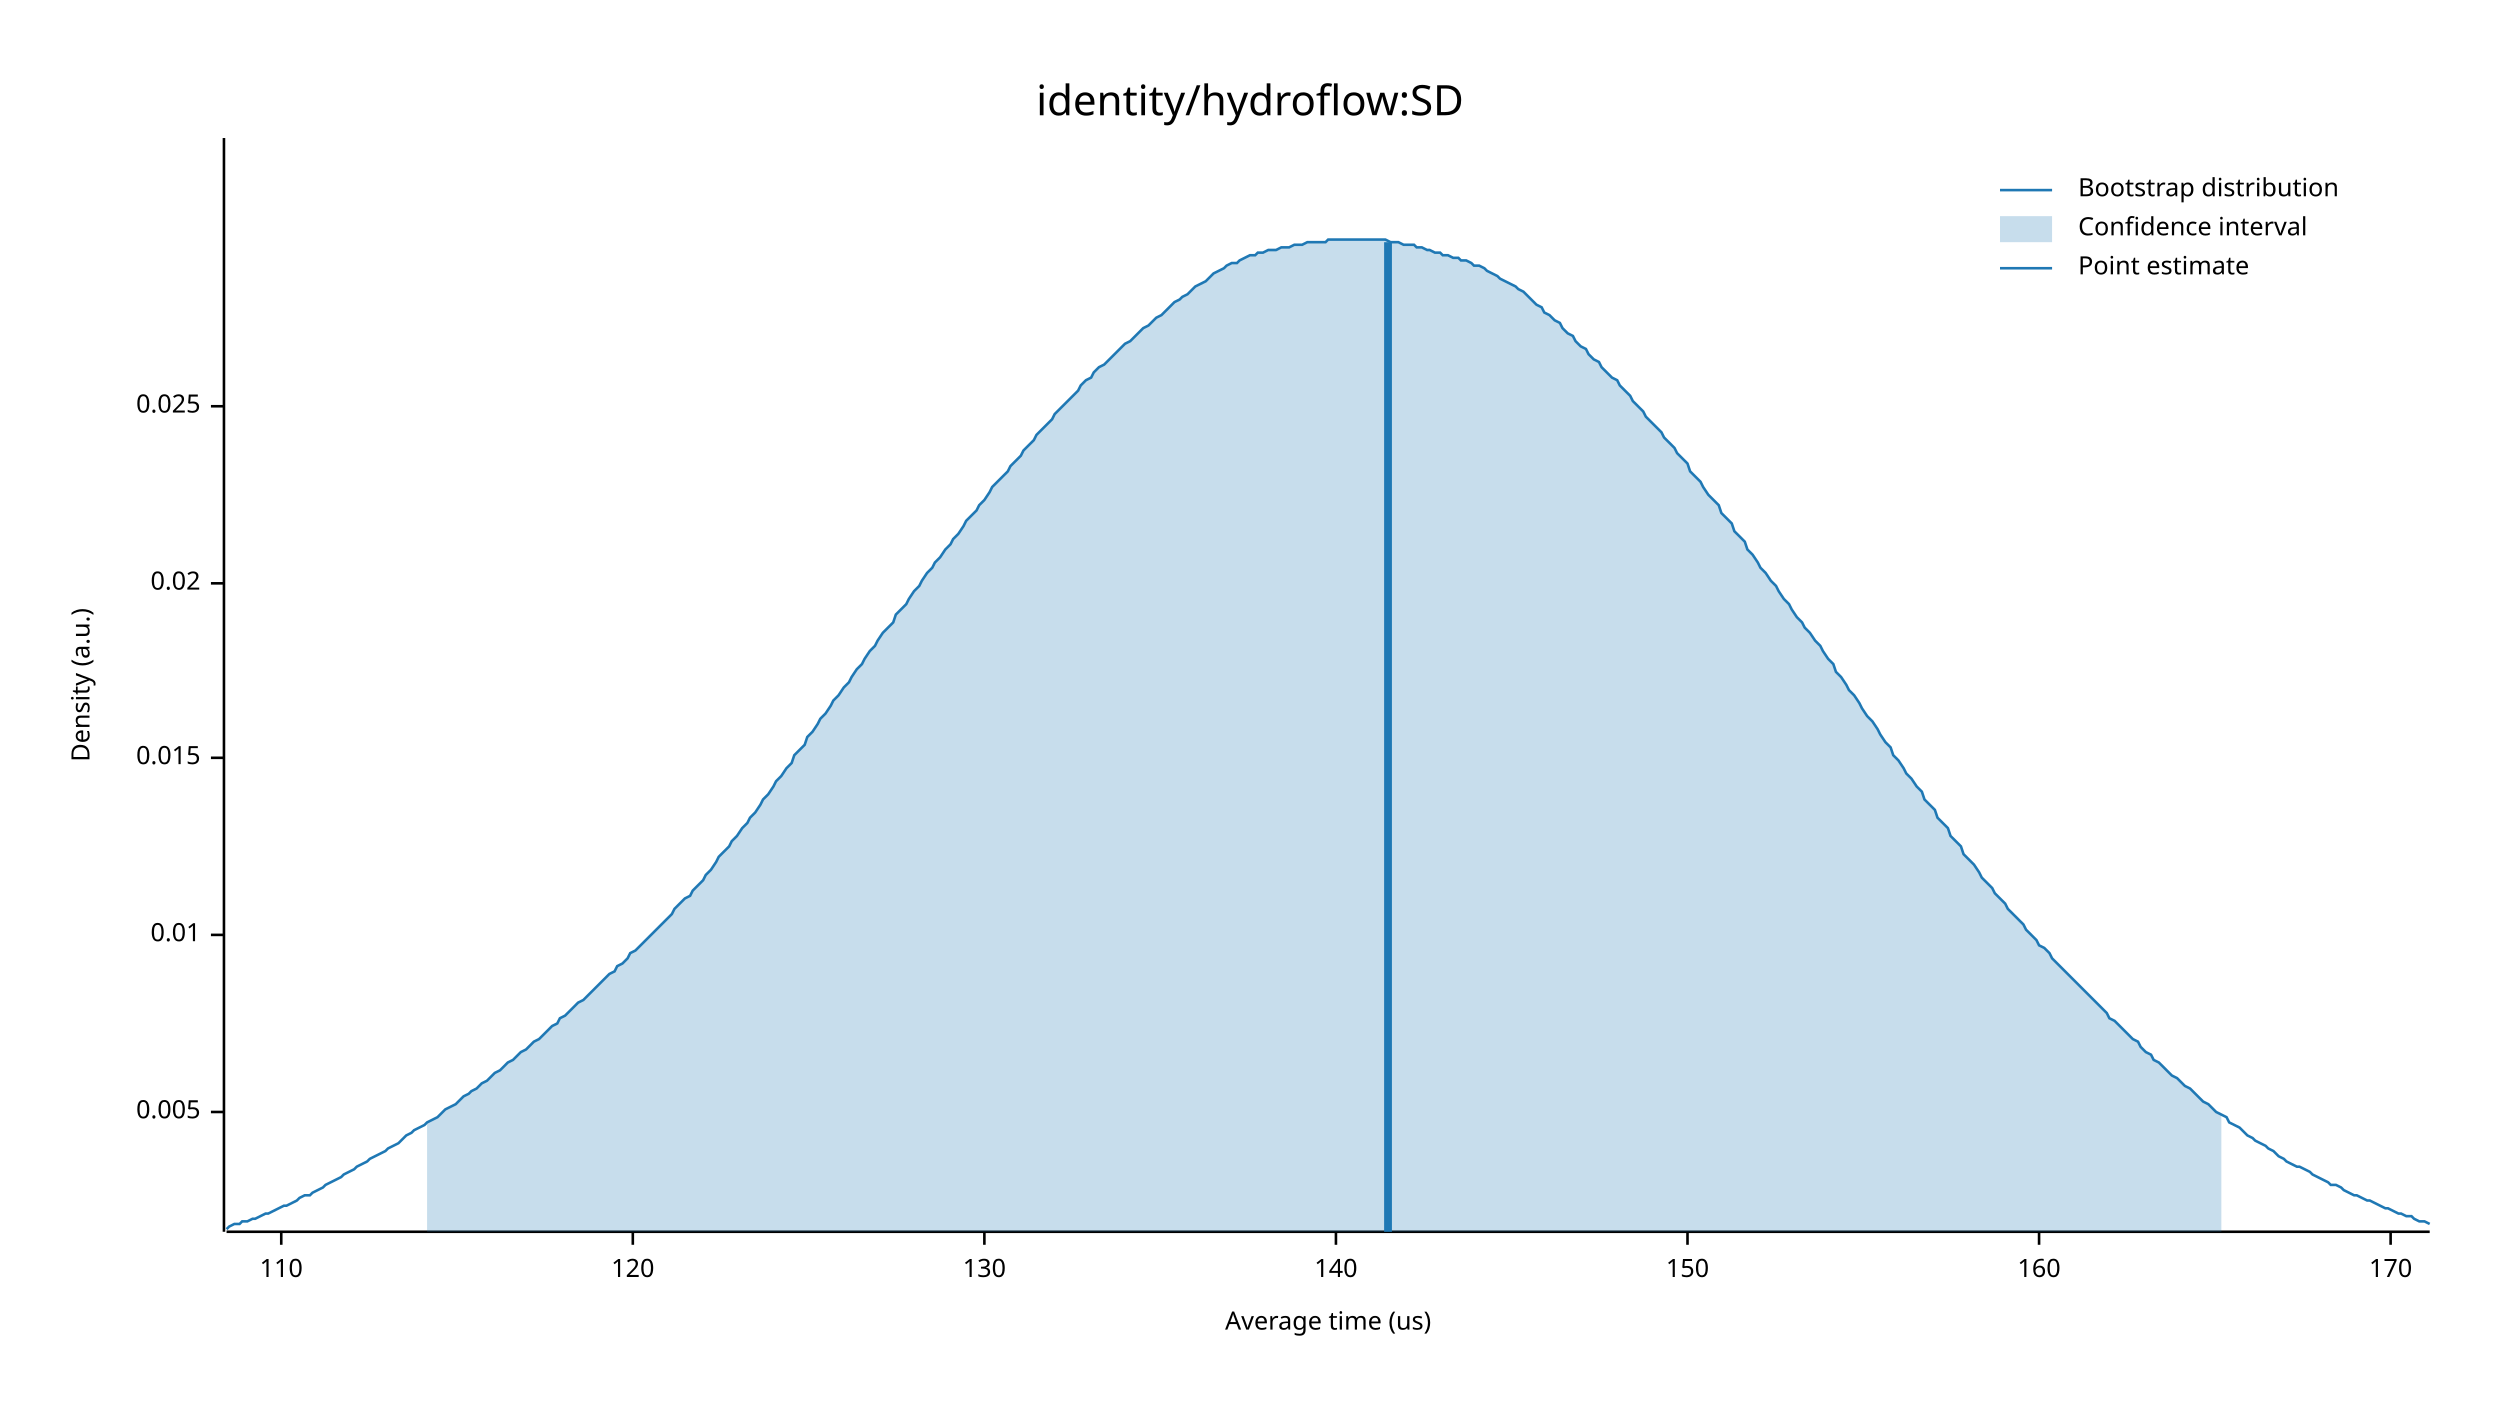
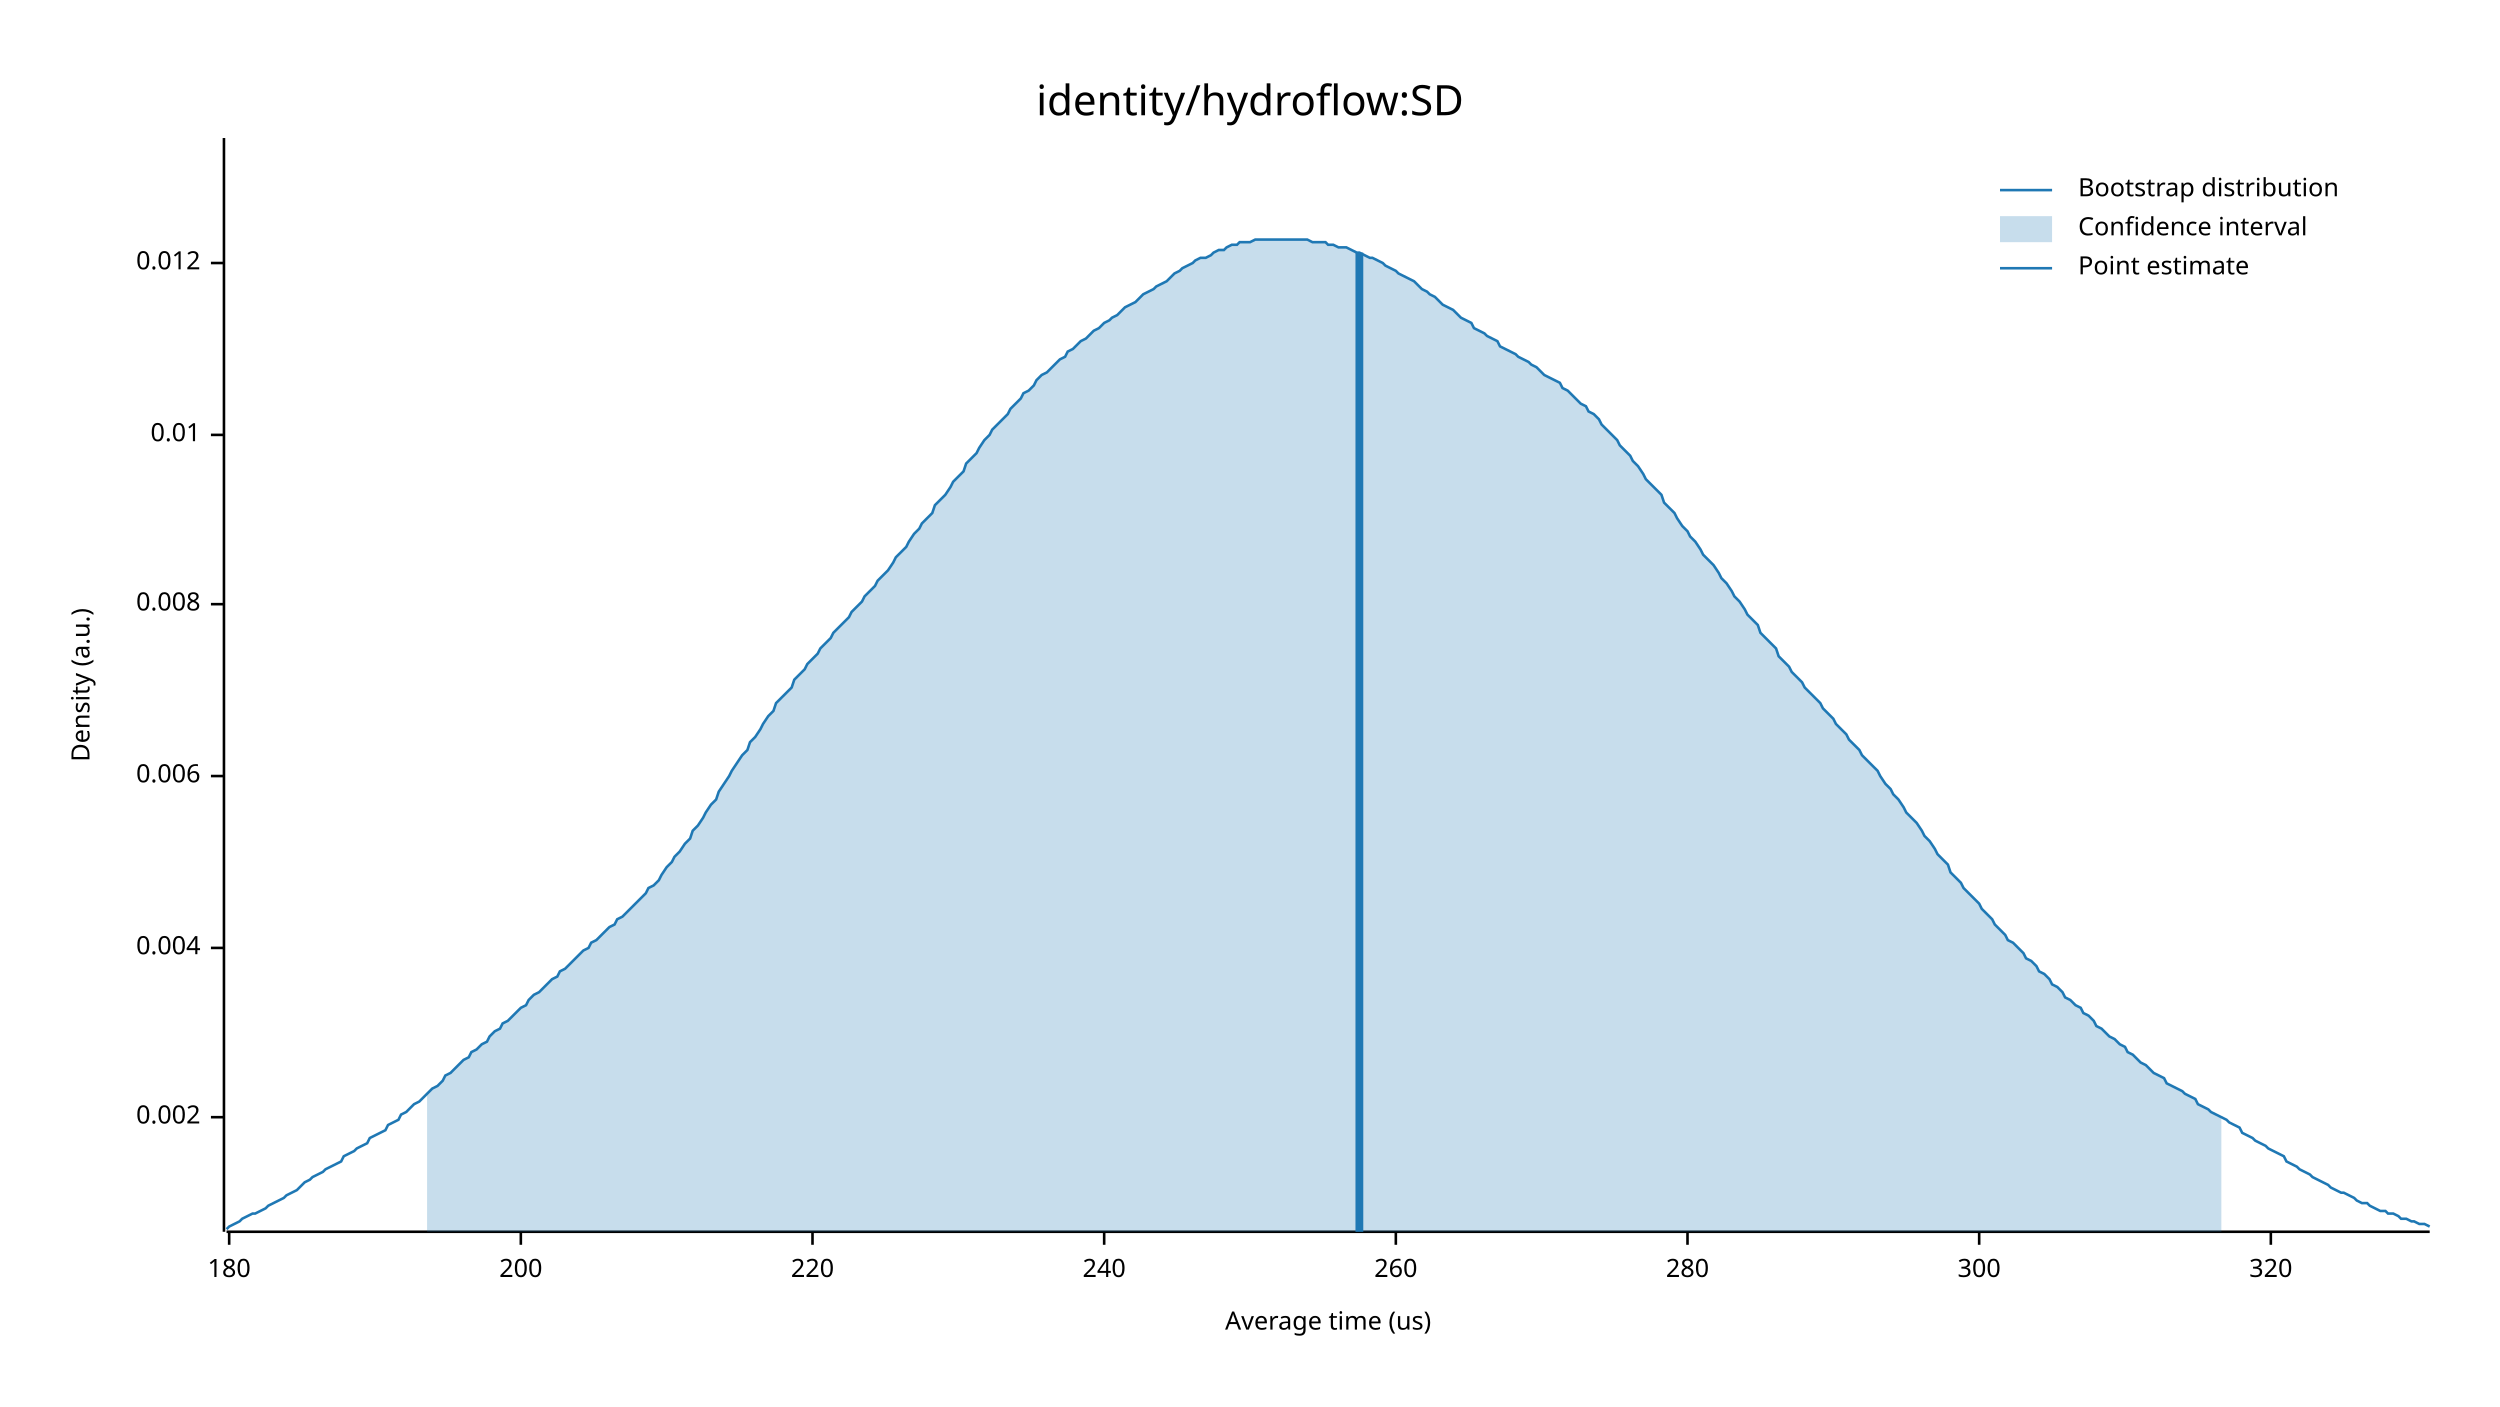
<svg xmlns="http://www.w3.org/2000/svg" width="960" height="540" viewBox="0 0 960 540">
  <text x="480" y="32" dy="0.76em" text-anchor="middle" font-family="sans-serif" font-size="16.129" opacity="1" fill="#000000">
identity/hydroflow:SD
</text>
  <text x="27" y="263" dy="0.76em" text-anchor="middle" font-family="sans-serif" font-size="9.677" opacity="1" fill="#000000" transform="rotate(270, 27, 263)">
Density (a.u.)
</text>
  <text x="510" y="513" dy="-0.5ex" text-anchor="middle" font-family="sans-serif" font-size="9.677" opacity="1" fill="#000000">
Average time (us)
</text>
  <polyline fill="none" opacity="1" stroke="#000000" stroke-width="1" points="86,53 86,473 " />
-   <text x="77" y="427" dy="0.5ex" text-anchor="end" font-family="sans-serif" font-size="9.677" opacity="1" fill="#000000">
- 0.005
+   <text x="77" y="429" dy="0.5ex" text-anchor="end" font-family="sans-serif" font-size="9.677" opacity="1" fill="#000000">
+ 0.002
</text>
-   <polyline fill="none" opacity="1" stroke="#000000" stroke-width="1" points="81,427 86,427 " />
-   <text x="77" y="359" dy="0.5ex" text-anchor="end" font-family="sans-serif" font-size="9.677" opacity="1" fill="#000000">
+   <polyline fill="none" opacity="1" stroke="#000000" stroke-width="1" points="81,429 86,429 " />
+   <text x="77" y="364" dy="0.5ex" text-anchor="end" font-family="sans-serif" font-size="9.677" opacity="1" fill="#000000">
+ 0.004
+ </text>
+   <polyline fill="none" opacity="1" stroke="#000000" stroke-width="1" points="81,364 86,364 " />
+   <text x="77" y="298" dy="0.5ex" text-anchor="end" font-family="sans-serif" font-size="9.677" opacity="1" fill="#000000">
+ 0.006
+ </text>
+   <polyline fill="none" opacity="1" stroke="#000000" stroke-width="1" points="81,298 86,298 " />
+   <text x="77" y="232" dy="0.5ex" text-anchor="end" font-family="sans-serif" font-size="9.677" opacity="1" fill="#000000">
+ 0.008
+ </text>
+   <polyline fill="none" opacity="1" stroke="#000000" stroke-width="1" points="81,232 86,232 " />
+   <text x="77" y="167" dy="0.5ex" text-anchor="end" font-family="sans-serif" font-size="9.677" opacity="1" fill="#000000">
0.01
</text>
-   <polyline fill="none" opacity="1" stroke="#000000" stroke-width="1" points="81,359 86,359 " />
-   <text x="77" y="291" dy="0.5ex" text-anchor="end" font-family="sans-serif" font-size="9.677" opacity="1" fill="#000000">
- 0.015
+   <polyline fill="none" opacity="1" stroke="#000000" stroke-width="1" points="81,167 86,167 " />
+   <text x="77" y="101" dy="0.5ex" text-anchor="end" font-family="sans-serif" font-size="9.677" opacity="1" fill="#000000">
+ 0.012
</text>
-   <polyline fill="none" opacity="1" stroke="#000000" stroke-width="1" points="81,291 86,291 " />
-   <text x="77" y="224" dy="0.5ex" text-anchor="end" font-family="sans-serif" font-size="9.677" opacity="1" fill="#000000">
- 0.02
+   <polyline fill="none" opacity="1" stroke="#000000" stroke-width="1" points="81,101 86,101 " />
+   <polyline fill="none" opacity="1" stroke="#000000" stroke-width="1" points="87,473 933,473 " />
+   <text x="88" y="483" dy="0.76em" text-anchor="middle" font-family="sans-serif" font-size="9.677" opacity="1" fill="#000000">
+ 180
</text>
-   <polyline fill="none" opacity="1" stroke="#000000" stroke-width="1" points="81,224 86,224 " />
-   <text x="77" y="156" dy="0.5ex" text-anchor="end" font-family="sans-serif" font-size="9.677" opacity="1" fill="#000000">
- 0.025
+   <polyline fill="none" opacity="1" stroke="#000000" stroke-width="1" points="88,473 88,478 " />
+   <text x="200" y="483" dy="0.76em" text-anchor="middle" font-family="sans-serif" font-size="9.677" opacity="1" fill="#000000">
+ 200
</text>
-   <polyline fill="none" opacity="1" stroke="#000000" stroke-width="1" points="81,156 86,156 " />
-   <polyline fill="none" opacity="1" stroke="#000000" stroke-width="1" points="87,473 933,473 " />
-   <text x="108" y="483" dy="0.76em" text-anchor="middle" font-family="sans-serif" font-size="9.677" opacity="1" fill="#000000">
- 110
+   <polyline fill="none" opacity="1" stroke="#000000" stroke-width="1" points="200,473 200,478 " />
+   <text x="312" y="483" dy="0.76em" text-anchor="middle" font-family="sans-serif" font-size="9.677" opacity="1" fill="#000000">
+ 220
</text>
-   <polyline fill="none" opacity="1" stroke="#000000" stroke-width="1" points="108,473 108,478 " />
-   <text x="243" y="483" dy="0.76em" text-anchor="middle" font-family="sans-serif" font-size="9.677" opacity="1" fill="#000000">
- 120
+   <polyline fill="none" opacity="1" stroke="#000000" stroke-width="1" points="312,473 312,478 " />
+   <text x="424" y="483" dy="0.76em" text-anchor="middle" font-family="sans-serif" font-size="9.677" opacity="1" fill="#000000">
+ 240
</text>
-   <polyline fill="none" opacity="1" stroke="#000000" stroke-width="1" points="243,473 243,478 " />
-   <text x="378" y="483" dy="0.76em" text-anchor="middle" font-family="sans-serif" font-size="9.677" opacity="1" fill="#000000">
- 130
+   <polyline fill="none" opacity="1" stroke="#000000" stroke-width="1" points="424,473 424,478 " />
+   <text x="536" y="483" dy="0.76em" text-anchor="middle" font-family="sans-serif" font-size="9.677" opacity="1" fill="#000000">
+ 260
</text>
-   <polyline fill="none" opacity="1" stroke="#000000" stroke-width="1" points="378,473 378,478 " />
-   <text x="513" y="483" dy="0.76em" text-anchor="middle" font-family="sans-serif" font-size="9.677" opacity="1" fill="#000000">
- 140
- </text>
-   <polyline fill="none" opacity="1" stroke="#000000" stroke-width="1" points="513,473 513,478 " />
+   <polyline fill="none" opacity="1" stroke="#000000" stroke-width="1" points="536,473 536,478 " />
  <text x="648" y="483" dy="0.76em" text-anchor="middle" font-family="sans-serif" font-size="9.677" opacity="1" fill="#000000">
- 150
+ 280
</text>
  <polyline fill="none" opacity="1" stroke="#000000" stroke-width="1" points="648,473 648,478 " />
-   <text x="783" y="483" dy="0.76em" text-anchor="middle" font-family="sans-serif" font-size="9.677" opacity="1" fill="#000000">
- 160
+   <text x="760" y="483" dy="0.76em" text-anchor="middle" font-family="sans-serif" font-size="9.677" opacity="1" fill="#000000">
+ 300
</text>
-   <polyline fill="none" opacity="1" stroke="#000000" stroke-width="1" points="783,473 783,478 " />
-   <text x="918" y="483" dy="0.76em" text-anchor="middle" font-family="sans-serif" font-size="9.677" opacity="1" fill="#000000">
- 170
+   <polyline fill="none" opacity="1" stroke="#000000" stroke-width="1" points="760,473 760,478 " />
+   <text x="872" y="483" dy="0.76em" text-anchor="middle" font-family="sans-serif" font-size="9.677" opacity="1" fill="#000000">
+ 320
</text>
-   <polyline fill="none" opacity="1" stroke="#000000" stroke-width="1" points="918,473 918,478 " />
-   <polyline fill="none" opacity="1" stroke="#1F78B4" stroke-width="1" points="87,472 88,471 90,470 92,470 93,469 95,469 97,468 98,468 100,467 102,466 103,466 105,465 107,464 109,463 110,463 112,462 114,461 115,460 117,459 119,459 120,458 122,457 124,456 125,455 127,454 129,453 131,452 132,451 134,450 136,449 137,448 139,447 141,446 142,445 144,444 146,443 148,442 149,441 151,440 153,439 154,438 156,436 158,435 159,434 161,433 163,432 164,431 166,430 168,429 170,427 171,426 173,425 175,424 176,423 178,421 180,420 181,419 183,418 185,416 187,415 188,414 190,412 192,411 193,410 195,408 197,407 198,406 200,404 202,403 203,402 205,400 207,399 209,397 210,396 212,394 214,393 215,391 217,390 219,388 220,387 222,385 224,384 226,382 227,381 229,379 231,377 232,376 234,374 236,373 237,371 239,370 241,368 242,366 244,365 246,363 248,361 249,360 251,358 253,356 254,355 256,353 258,351 259,349 261,347 263,345 265,344 266,342 268,340 270,338 271,336 273,334 275,331 276,329 278,327 280,325 281,323 283,321 285,318 287,316 288,314 290,312 292,309 293,307 295,305 297,302 298,300 300,298 302,295 304,293 305,290 307,288 309,286 310,283 312,281 314,278 315,276 317,274 319,271 320,269 322,267 324,264 326,262 327,260 329,257 331,255 332,253 334,250 336,248 337,246 339,243 341,241 343,239 344,236 346,234 348,232 349,230 351,227 353,225 354,223 356,220 358,218 359,216 361,214 363,211 365,209 366,207 368,205 370,202 371,200 373,198 375,196 376,194 378,192 380,189 381,187 383,185 385,183 387,181 388,179 390,177 392,175 393,173 395,171 397,169 398,167 400,165 402,163 404,161 405,159 407,157 409,155 410,154 412,152 414,150 415,148 417,146 419,145 420,143 422,141 424,140 426,138 427,137 429,135 431,133 432,132 434,131 436,129 437,128 439,126 441,125 443,123 444,122 446,121 448,119 449,118 451,116 453,115 454,114 456,113 458,111 459,110 461,109 463,108 465,106 466,105 468,104 470,103 471,102 473,101 475,101 476,100 478,99 480,98 482,98 483,97 485,97 487,96 488,96 490,96 492,95 493,95 495,95 497,94 498,94 500,94 502,93 504,93 505,93 507,93 509,93 510,92 512,92 514,92 515,92 517,92 519,92 521,92 522,92 524,92 526,92 527,92 529,92 531,92 532,92 534,93 536,93 537,93 539,94 541,94 543,94 544,95 546,95 548,96 549,96 551,97 553,97 554,98 556,98 558,99 560,99 561,100 563,100 565,101 566,102 568,102 570,103 571,104 573,105 575,106 576,107 578,108 580,109 582,110 583,111 585,112 587,114 588,115 590,117 592,118 593,120 595,121 597,123 599,124 600,126 602,128 604,129 605,131 607,133 609,134 610,136 612,138 614,139 615,141 617,143 619,145 621,146 622,148 624,150 626,152 627,154 629,156 631,158 632,160 634,162 636,164 638,166 639,168 641,170 643,172 644,174 646,176 648,178 649,181 651,183 653,185 654,187 656,190 658,192 660,194 661,197 663,199 665,201 666,204 668,206 670,208 671,211 673,213 675,216 676,218 678,220 680,223 682,225 683,227 685,230 687,232 688,234 690,237 692,239 693,241 695,243 697,246 699,248 700,250 702,253 704,255 705,258 707,260 709,263 710,265 712,267 714,270 715,272 717,275 719,277 721,280 722,282 724,285 726,287 727,290 729,292 731,295 732,297 734,299 736,302 738,304 739,307 741,309 743,311 744,314 746,316 748,318 749,321 751,323 753,325 754,328 756,330 758,332 760,335 761,337 763,339 765,341 766,343 768,345 770,347 771,349 773,351 775,353 777,355 778,357 780,359 782,361 783,363 785,364 787,366 788,368 790,370 792,372 793,373 795,375 797,377 799,379 800,380 802,382 804,384 805,385 807,387 809,389 810,391 812,392 814,394 816,396 817,397 819,399 821,400 822,402 824,404 826,405 827,407 829,408 831,410 832,411 834,413 836,414 838,416 839,417 841,418 843,420 844,421 846,423 848,424 849,425 851,427 853,428 855,429 856,431 858,432 860,433 861,434 863,436 865,437 866,438 868,439 870,440 871,441 873,442 875,444 877,445 878,446 880,447 882,448 883,448 885,449 887,450 888,451 890,452 892,453 894,454 895,455 897,455 899,456 900,457 902,458 904,459 905,459 907,460 909,461 910,461 912,462 914,463 916,464 917,464 919,465 921,466 922,466 924,467 926,467 927,468 929,469 931,469 933,470 " />
-   <polygon opacity="0.25" fill="#1F78B4" points="164,431 166,430 168,429 170,427 171,426 173,425 175,424 176,423 178,421 180,420 181,419 183,418 185,416 187,415 188,414 190,412 192,411 193,410 195,408 197,407 198,406 200,404 202,403 203,402 205,400 207,399 209,397 210,396 212,394 214,393 215,391 217,390 219,388 220,387 222,385 224,384 226,382 227,381 229,379 231,377 232,376 234,374 236,373 237,371 239,370 241,368 242,366 244,365 246,363 248,361 249,360 251,358 253,356 254,355 256,353 258,351 259,349 261,347 263,345 265,344 266,342 268,340 270,338 271,336 273,334 275,331 276,329 278,327 280,325 281,323 283,321 285,318 287,316 288,314 290,312 292,309 293,307 295,305 297,302 298,300 300,298 302,295 304,293 305,290 307,288 309,286 310,283 312,281 314,278 315,276 317,274 319,271 320,269 322,267 324,264 326,262 327,260 329,257 331,255 332,253 334,250 336,248 337,246 339,243 341,241 343,239 344,236 346,234 348,232 349,230 351,227 353,225 354,223 356,220 358,218 359,216 361,214 363,211 365,209 366,207 368,205 370,202 371,200 373,198 375,196 376,194 378,192 380,189 381,187 383,185 385,183 387,181 388,179 390,177 392,175 393,173 395,171 397,169 398,167 400,165 402,163 404,161 405,159 407,157 409,155 410,154 412,152 414,150 415,148 417,146 419,145 420,143 422,141 424,140 426,138 427,137 429,135 431,133 432,132 434,131 436,129 437,128 439,126 441,125 443,123 444,122 446,121 448,119 449,118 451,116 453,115 454,114 456,113 458,111 459,110 461,109 463,108 465,106 466,105 468,104 470,103 471,102 473,101 475,101 476,100 478,99 480,98 482,98 483,97 485,97 487,96 488,96 490,96 492,95 493,95 495,95 497,94 498,94 500,94 502,93 504,93 505,93 507,93 509,93 510,92 512,92 514,92 515,92 517,92 519,92 521,92 522,92 524,92 526,92 527,92 529,92 531,92 532,92 534,93 536,93 537,93 539,94 541,94 543,94 544,95 546,95 548,96 549,96 551,97 553,97 554,98 556,98 558,99 560,99 561,100 563,100 565,101 566,102 568,102 570,103 571,104 573,105 575,106 576,107 578,108 580,109 582,110 583,111 585,112 587,114 588,115 590,117 592,118 593,120 595,121 597,123 599,124 600,126 602,128 604,129 605,131 607,133 609,134 610,136 612,138 614,139 615,141 617,143 619,145 621,146 622,148 624,150 626,152 627,154 629,156 631,158 632,160 634,162 636,164 638,166 639,168 641,170 643,172 644,174 646,176 648,178 649,181 651,183 653,185 654,187 656,190 658,192 660,194 661,197 663,199 665,201 666,204 668,206 670,208 671,211 673,213 675,216 676,218 678,220 680,223 682,225 683,227 685,230 687,232 688,234 690,237 692,239 693,241 695,243 697,246 699,248 700,250 702,253 704,255 705,258 707,260 709,263 710,265 712,267 714,270 715,272 717,275 719,277 721,280 722,282 724,285 726,287 727,290 729,292 731,295 732,297 734,299 736,302 738,304 739,307 741,309 743,311 744,314 746,316 748,318 749,321 751,323 753,325 754,328 756,330 758,332 760,335 761,337 763,339 765,341 766,343 768,345 770,347 771,349 773,351 775,353 777,355 778,357 780,359 782,361 783,363 785,364 787,366 788,368 790,370 792,372 793,373 795,375 797,377 799,379 800,380 802,382 804,384 805,385 807,387 809,389 810,391 812,392 814,394 816,396 817,397 819,399 821,400 822,402 824,404 826,405 827,407 829,408 831,410 832,411 834,413 836,414 838,416 839,417 841,418 843,420 844,421 846,423 848,424 849,425 851,427 853,428 853,473 164,473 " />
-   <polyline fill="none" opacity="1" stroke="#1F78B4" stroke-width="3" points="533,473 533,93 " />
+   <polyline fill="none" opacity="1" stroke="#000000" stroke-width="1" points="872,473 872,478 " />
+   <polyline fill="none" opacity="1" stroke="#1F78B4" stroke-width="1" points="87,472 88,471 90,470 92,469 93,468 95,467 97,466 98,466 100,465 102,464 103,463 105,462 107,461 109,460 110,459 112,458 114,457 115,456 117,454 119,453 120,452 122,451 124,450 125,449 127,448 129,447 131,446 132,444 134,443 136,442 137,441 139,440 141,439 142,437 144,436 146,435 148,434 149,432 151,431 153,430 154,428 156,427 158,425 159,424 161,423 163,421 164,420 166,418 168,417 170,415 171,413 173,412 175,410 176,409 178,407 180,406 181,404 183,403 185,401 187,400 188,398 190,396 192,395 193,393 195,392 197,390 198,389 200,387 202,386 203,384 205,382 207,381 209,379 210,378 212,376 214,375 215,373 217,372 219,370 220,369 222,367 224,365 226,364 227,362 229,361 231,359 232,358 234,356 236,355 237,353 239,352 241,350 242,349 244,347 246,345 248,343 249,341 251,340 253,338 254,336 256,333 258,331 259,329 261,327 263,324 265,322 266,319 268,317 270,314 271,312 273,309 275,307 276,304 278,301 280,298 281,296 283,293 285,290 287,288 288,285 290,283 292,280 293,278 295,275 297,273 298,270 300,268 302,266 304,264 305,261 307,259 309,257 310,255 312,253 314,251 315,249 317,247 319,245 320,243 322,241 324,239 326,237 327,235 329,233 331,231 332,229 334,227 336,225 337,223 339,221 341,219 343,216 344,214 346,212 348,210 349,208 351,205 353,203 354,201 356,199 358,197 359,194 361,192 363,190 365,187 366,185 368,183 370,181 371,178 373,176 375,174 376,172 378,169 380,167 381,165 383,163 385,161 387,159 388,157 390,155 392,153 393,151 395,150 397,148 398,146 400,144 402,143 404,141 405,140 407,138 409,137 410,135 412,134 414,132 415,131 417,130 419,128 420,127 422,126 424,124 426,123 427,122 429,121 431,119 432,118 434,117 436,116 437,115 439,113 441,112 443,111 444,110 446,109 448,108 449,107 451,105 453,104 454,103 456,102 458,101 459,100 461,99 463,99 465,98 466,97 468,96 470,96 471,95 473,94 475,94 476,93 478,93 480,93 482,92 483,92 485,92 487,92 488,92 490,92 492,92 493,92 495,92 497,92 498,92 500,92 502,92 504,93 505,93 507,93 509,93 510,94 512,94 514,95 515,95 517,95 519,96 521,97 522,97 524,98 526,99 527,99 529,100 531,101 532,102 534,103 536,104 537,105 539,106 541,107 543,108 544,109 546,111 548,112 549,113 551,114 553,116 554,117 556,118 558,119 560,121 561,122 563,123 565,124 566,126 568,127 570,128 571,129 573,130 575,131 576,133 578,134 580,135 582,136 583,137 585,138 587,139 588,140 590,141 592,143 593,144 595,145 597,146 599,147 600,149 602,150 604,152 605,153 607,155 609,156 610,158 612,159 614,161 615,163 617,165 619,167 621,169 622,171 624,173 626,175 627,177 629,179 631,182 632,184 634,186 636,188 638,190 639,193 641,195 643,197 644,199 646,202 648,204 649,206 651,208 653,211 654,213 656,215 658,217 660,220 661,222 663,224 665,227 666,229 668,231 670,234 671,236 673,238 675,240 676,243 678,245 680,247 682,249 683,252 685,254 687,256 688,258 690,260 692,262 693,264 695,266 697,268 699,270 700,272 702,274 704,276 705,278 707,280 709,282 710,284 712,286 714,288 715,290 717,292 719,294 721,296 722,298 724,301 726,303 727,305 729,307 731,310 732,312 734,314 736,316 738,319 739,321 741,323 743,326 744,328 746,330 748,332 749,335 751,337 753,339 754,341 756,343 758,345 760,347 761,349 763,351 765,353 766,355 768,357 770,359 771,361 773,362 775,364 777,366 778,368 780,369 782,371 783,373 785,374 787,376 788,378 790,379 792,381 793,383 795,384 797,386 799,387 800,389 802,390 804,392 805,394 807,395 809,397 810,398 812,399 814,401 816,402 817,404 819,405 821,407 822,408 824,409 826,411 827,412 829,413 831,414 832,416 834,417 836,418 838,419 839,420 841,421 843,422 844,424 846,425 848,426 849,427 851,428 853,429 855,430 856,431 858,432 860,433 861,435 863,436 865,437 866,438 868,439 870,440 871,441 873,442 875,443 877,444 878,446 880,447 882,448 883,449 885,450 887,451 888,452 890,453 892,454 894,455 895,456 897,457 899,458 900,458 902,459 904,460 905,461 907,462 909,462 910,463 912,464 914,465 916,465 917,466 919,466 921,467 922,468 924,468 926,469 927,469 929,470 931,470 933,471 " />
+   <polygon opacity="0.25" fill="#1F78B4" points="164,420 166,418 168,417 170,415 171,413 173,412 175,410 176,409 178,407 180,406 181,404 183,403 185,401 187,400 188,398 190,396 192,395 193,393 195,392 197,390 198,389 200,387 202,386 203,384 205,382 207,381 209,379 210,378 212,376 214,375 215,373 217,372 219,370 220,369 222,367 224,365 226,364 227,362 229,361 231,359 232,358 234,356 236,355 237,353 239,352 241,350 242,349 244,347 246,345 248,343 249,341 251,340 253,338 254,336 256,333 258,331 259,329 261,327 263,324 265,322 266,319 268,317 270,314 271,312 273,309 275,307 276,304 278,301 280,298 281,296 283,293 285,290 287,288 288,285 290,283 292,280 293,278 295,275 297,273 298,270 300,268 302,266 304,264 305,261 307,259 309,257 310,255 312,253 314,251 315,249 317,247 319,245 320,243 322,241 324,239 326,237 327,235 329,233 331,231 332,229 334,227 336,225 337,223 339,221 341,219 343,216 344,214 346,212 348,210 349,208 351,205 353,203 354,201 356,199 358,197 359,194 361,192 363,190 365,187 366,185 368,183 370,181 371,178 373,176 375,174 376,172 378,169 380,167 381,165 383,163 385,161 387,159 388,157 390,155 392,153 393,151 395,150 397,148 398,146 400,144 402,143 404,141 405,140 407,138 409,137 410,135 412,134 414,132 415,131 417,130 419,128 420,127 422,126 424,124 426,123 427,122 429,121 431,119 432,118 434,117 436,116 437,115 439,113 441,112 443,111 444,110 446,109 448,108 449,107 451,105 453,104 454,103 456,102 458,101 459,100 461,99 463,99 465,98 466,97 468,96 470,96 471,95 473,94 475,94 476,93 478,93 480,93 482,92 483,92 485,92 487,92 488,92 490,92 492,92 493,92 495,92 497,92 498,92 500,92 502,92 504,93 505,93 507,93 509,93 510,94 512,94 514,95 515,95 517,95 519,96 521,97 522,97 524,98 526,99 527,99 529,100 531,101 532,102 534,103 536,104 537,105 539,106 541,107 543,108 544,109 546,111 548,112 549,113 551,114 553,116 554,117 556,118 558,119 560,121 561,122 563,123 565,124 566,126 568,127 570,128 571,129 573,130 575,131 576,133 578,134 580,135 582,136 583,137 585,138 587,139 588,140 590,141 592,143 593,144 595,145 597,146 599,147 600,149 602,150 604,152 605,153 607,155 609,156 610,158 612,159 614,161 615,163 617,165 619,167 621,169 622,171 624,173 626,175 627,177 629,179 631,182 632,184 634,186 636,188 638,190 639,193 641,195 643,197 644,199 646,202 648,204 649,206 651,208 653,211 654,213 656,215 658,217 660,220 661,222 663,224 665,227 666,229 668,231 670,234 671,236 673,238 675,240 676,243 678,245 680,247 682,249 683,252 685,254 687,256 688,258 690,260 692,262 693,264 695,266 697,268 699,270 700,272 702,274 704,276 705,278 707,280 709,282 710,284 712,286 714,288 715,290 717,292 719,294 721,296 722,298 724,301 726,303 727,305 729,307 731,310 732,312 734,314 736,316 738,319 739,321 741,323 743,326 744,328 746,330 748,332 749,335 751,337 753,339 754,341 756,343 758,345 760,347 761,349 763,351 765,353 766,355 768,357 770,359 771,361 773,362 775,364 777,366 778,368 780,369 782,371 783,373 785,374 787,376 788,378 790,379 792,381 793,383 795,384 797,386 799,387 800,389 802,390 804,392 805,394 807,395 809,397 810,398 812,399 814,401 816,402 817,404 819,405 821,407 822,408 824,409 826,411 827,412 829,413 831,414 832,416 834,417 836,418 838,419 839,420 841,421 843,422 844,424 846,425 848,426 849,427 851,428 853,429 853,473 164,473 " />
+   <polyline fill="none" opacity="1" stroke="#1F78B4" stroke-width="3" points="522,473 522,97 " />
  <text x="798" y="68" dy="0.76em" text-anchor="start" font-family="sans-serif" font-size="9.677" opacity="1" fill="#000000">
Bootstrap distribution
</text>
  <text x="798" y="83" dy="0.76em" text-anchor="start" font-family="sans-serif" font-size="9.677" opacity="1" fill="#000000">
Confidence interval
</text>
  <text x="798" y="98" dy="0.76em" text-anchor="start" font-family="sans-serif" font-size="9.677" opacity="1" fill="#000000">
Point estimate
</text>
  <polyline fill="none" opacity="1" stroke="#1F78B4" stroke-width="1" points="768,73 788,73 " />
  <rect x="768" y="83" width="20" height="10" opacity="0.25" fill="#1F78B4" stroke="none" />
  <polyline fill="none" opacity="1" stroke="#1F78B4" stroke-width="1" points="768,103 788,103 " />
</svg>
